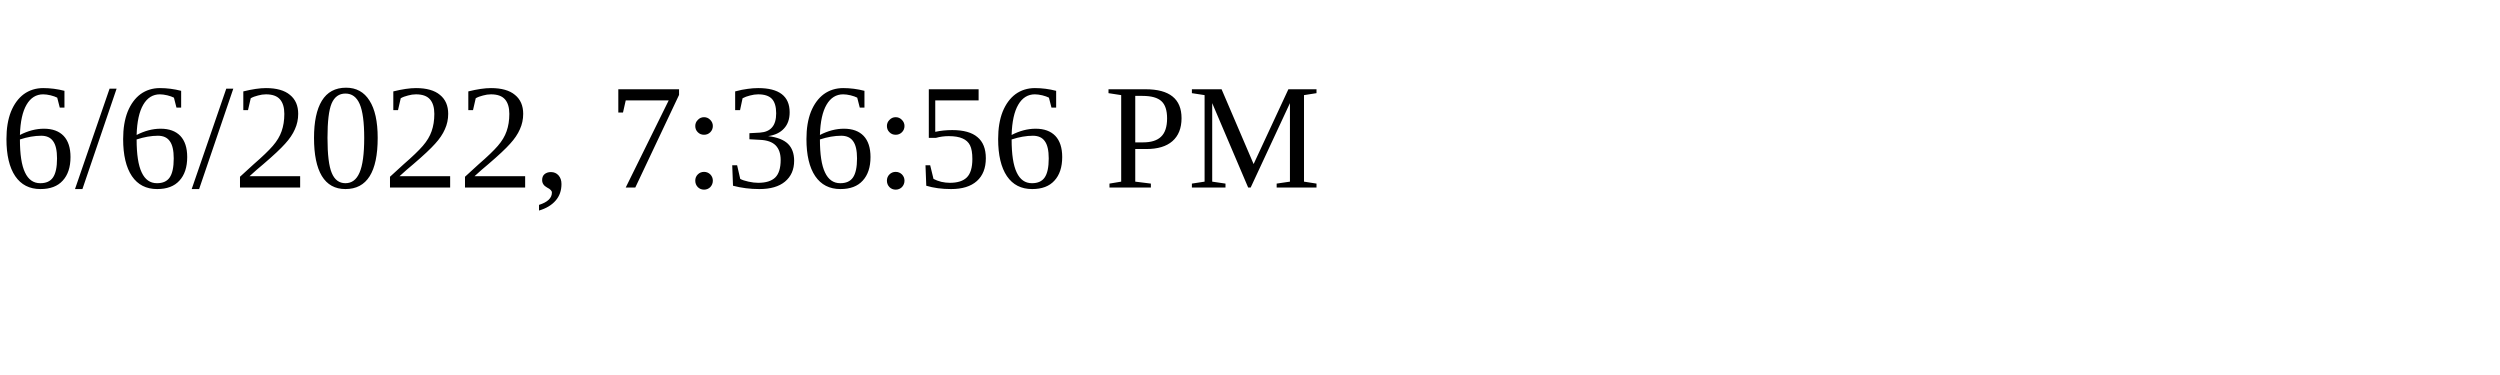
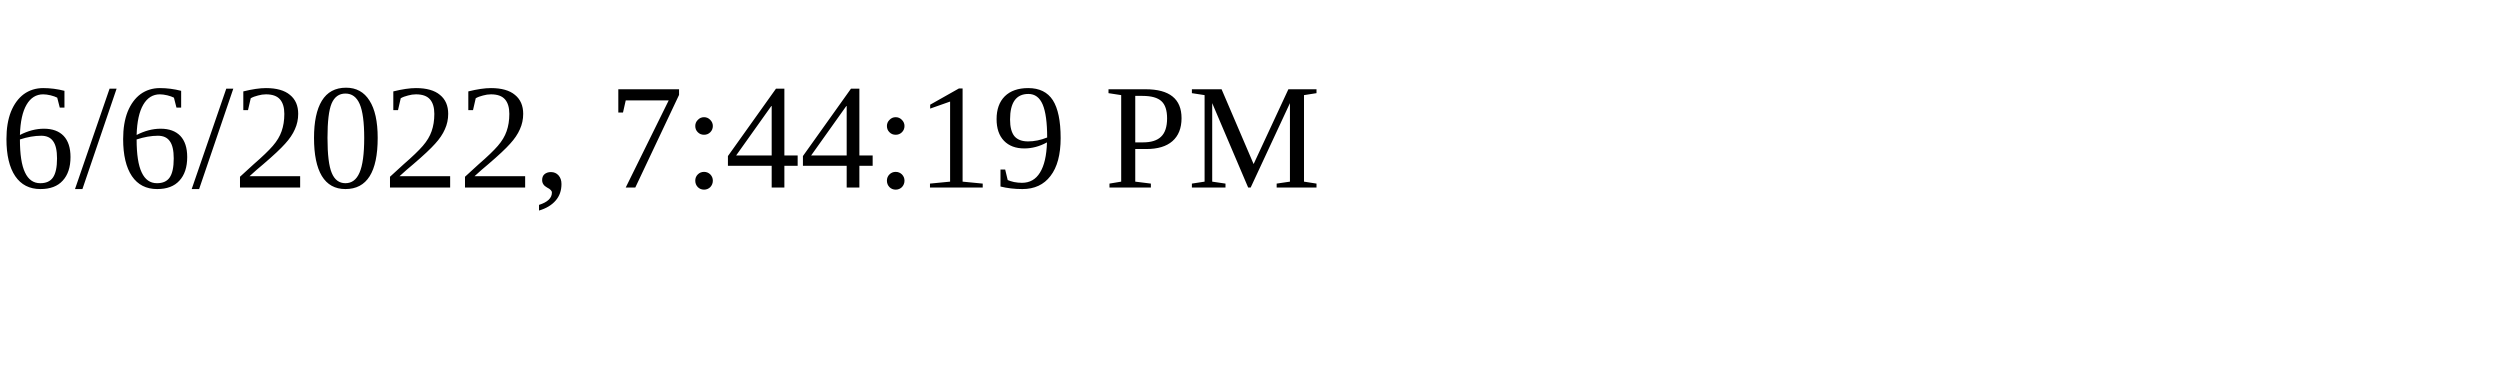
<svg xmlns="http://www.w3.org/2000/svg" height="30" width="200">
-   <text x="0" y="15">6/6/2022, 7:36:56 PM</text>
+   <text x="0" y="15">6/6/2022, 7:44:19 PM</text>
</svg>
